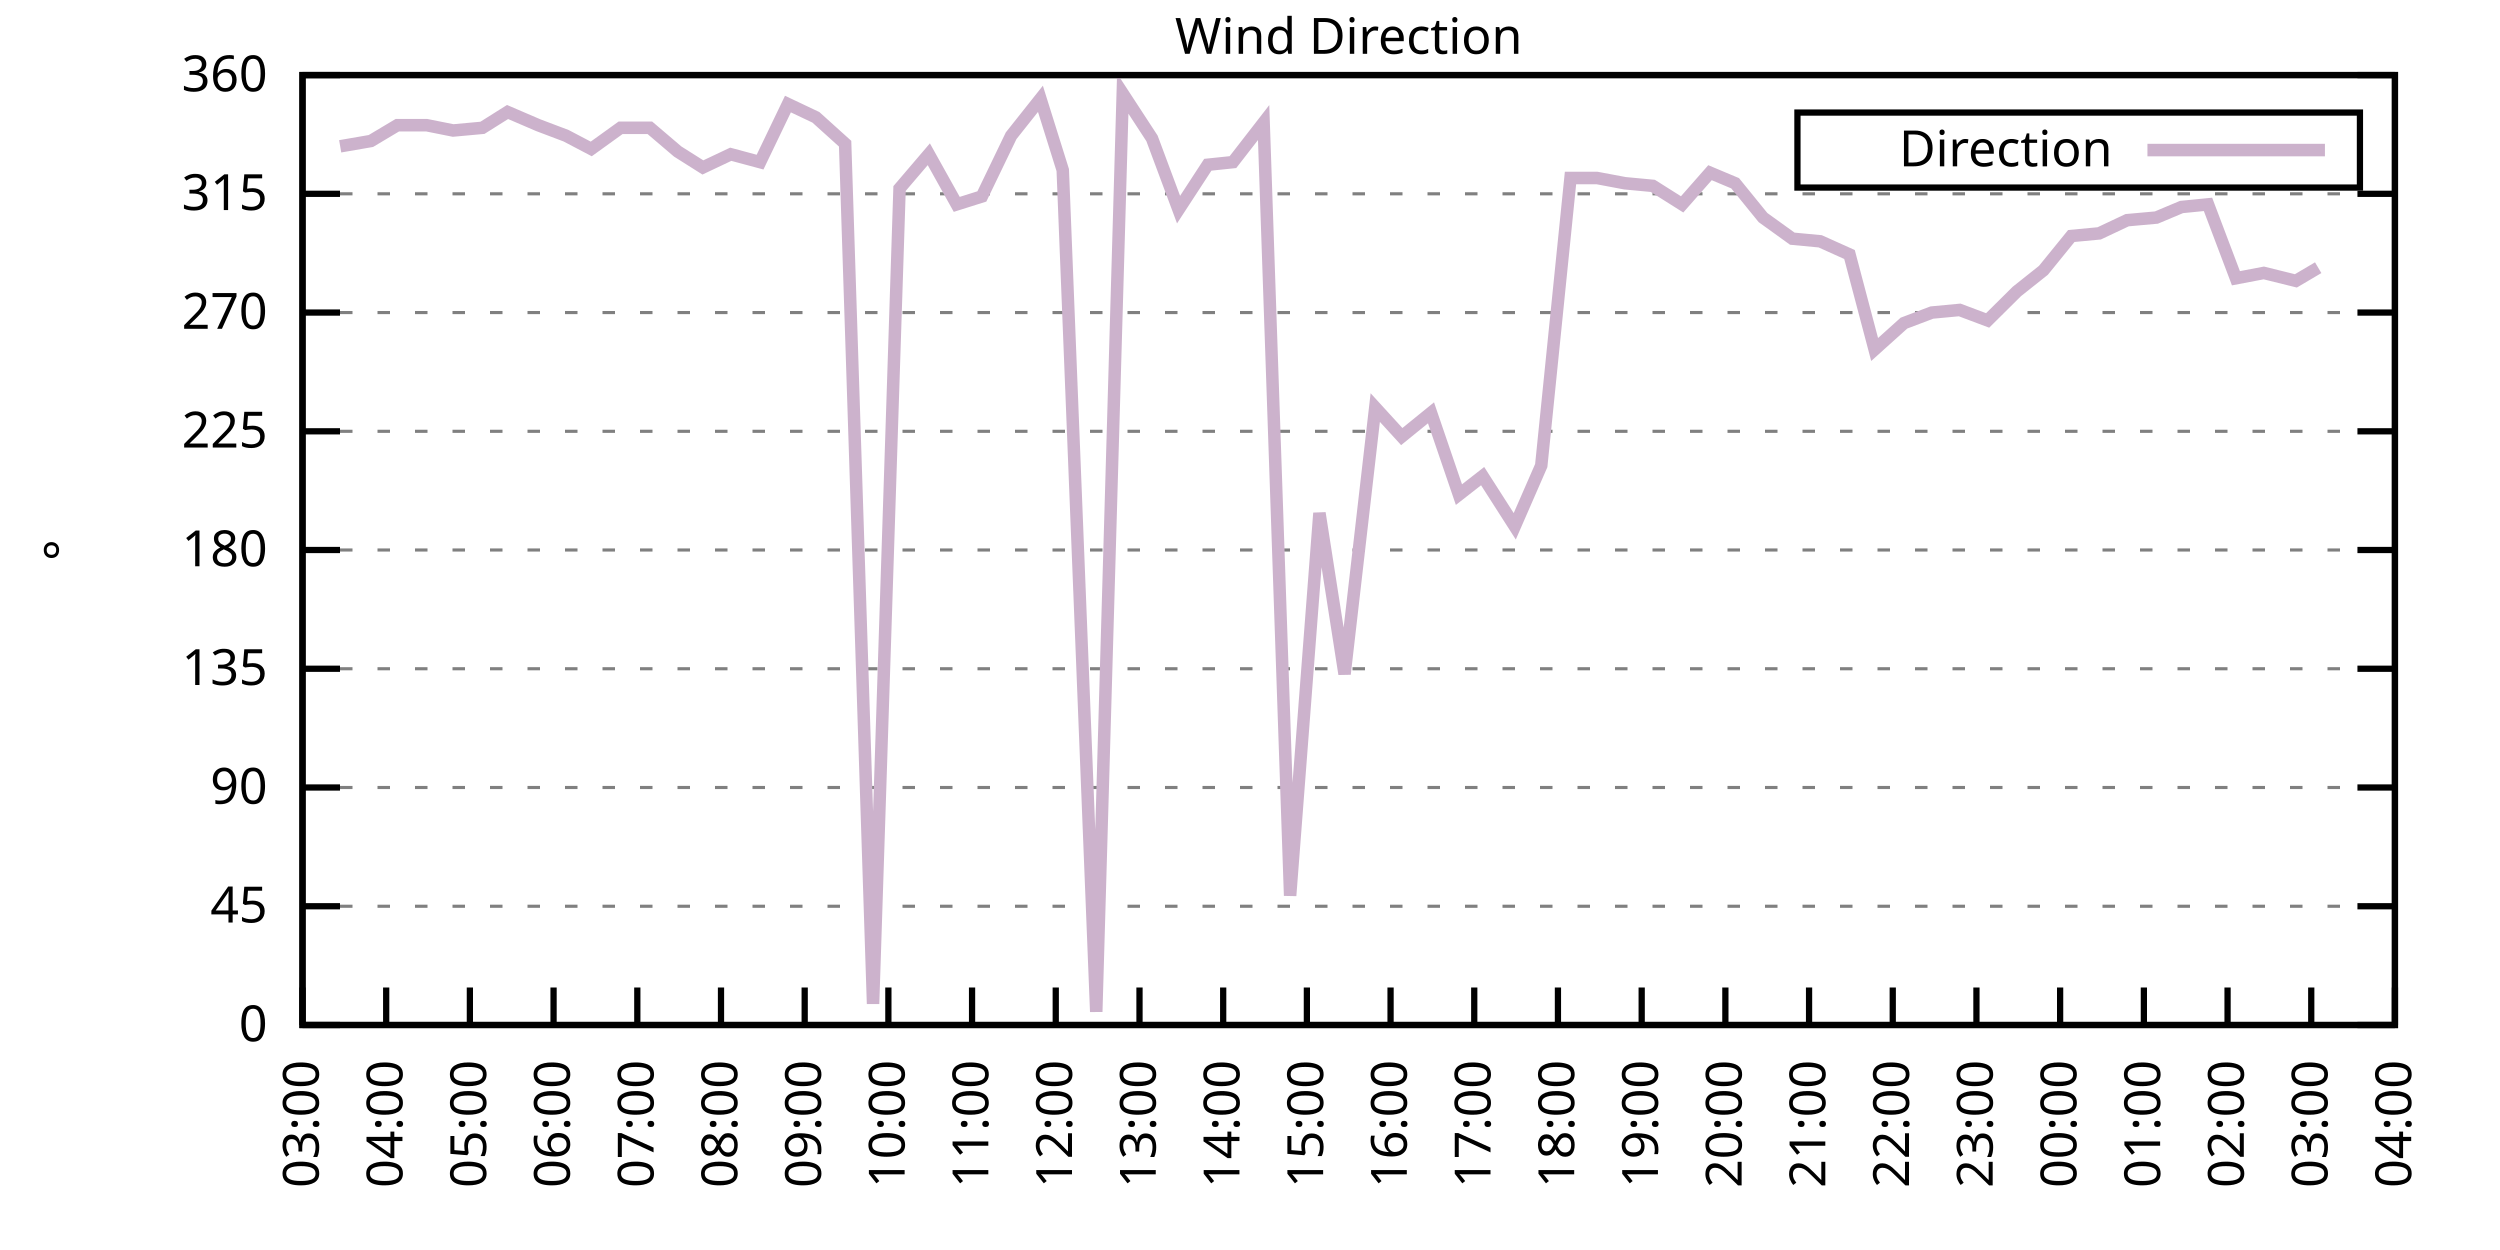
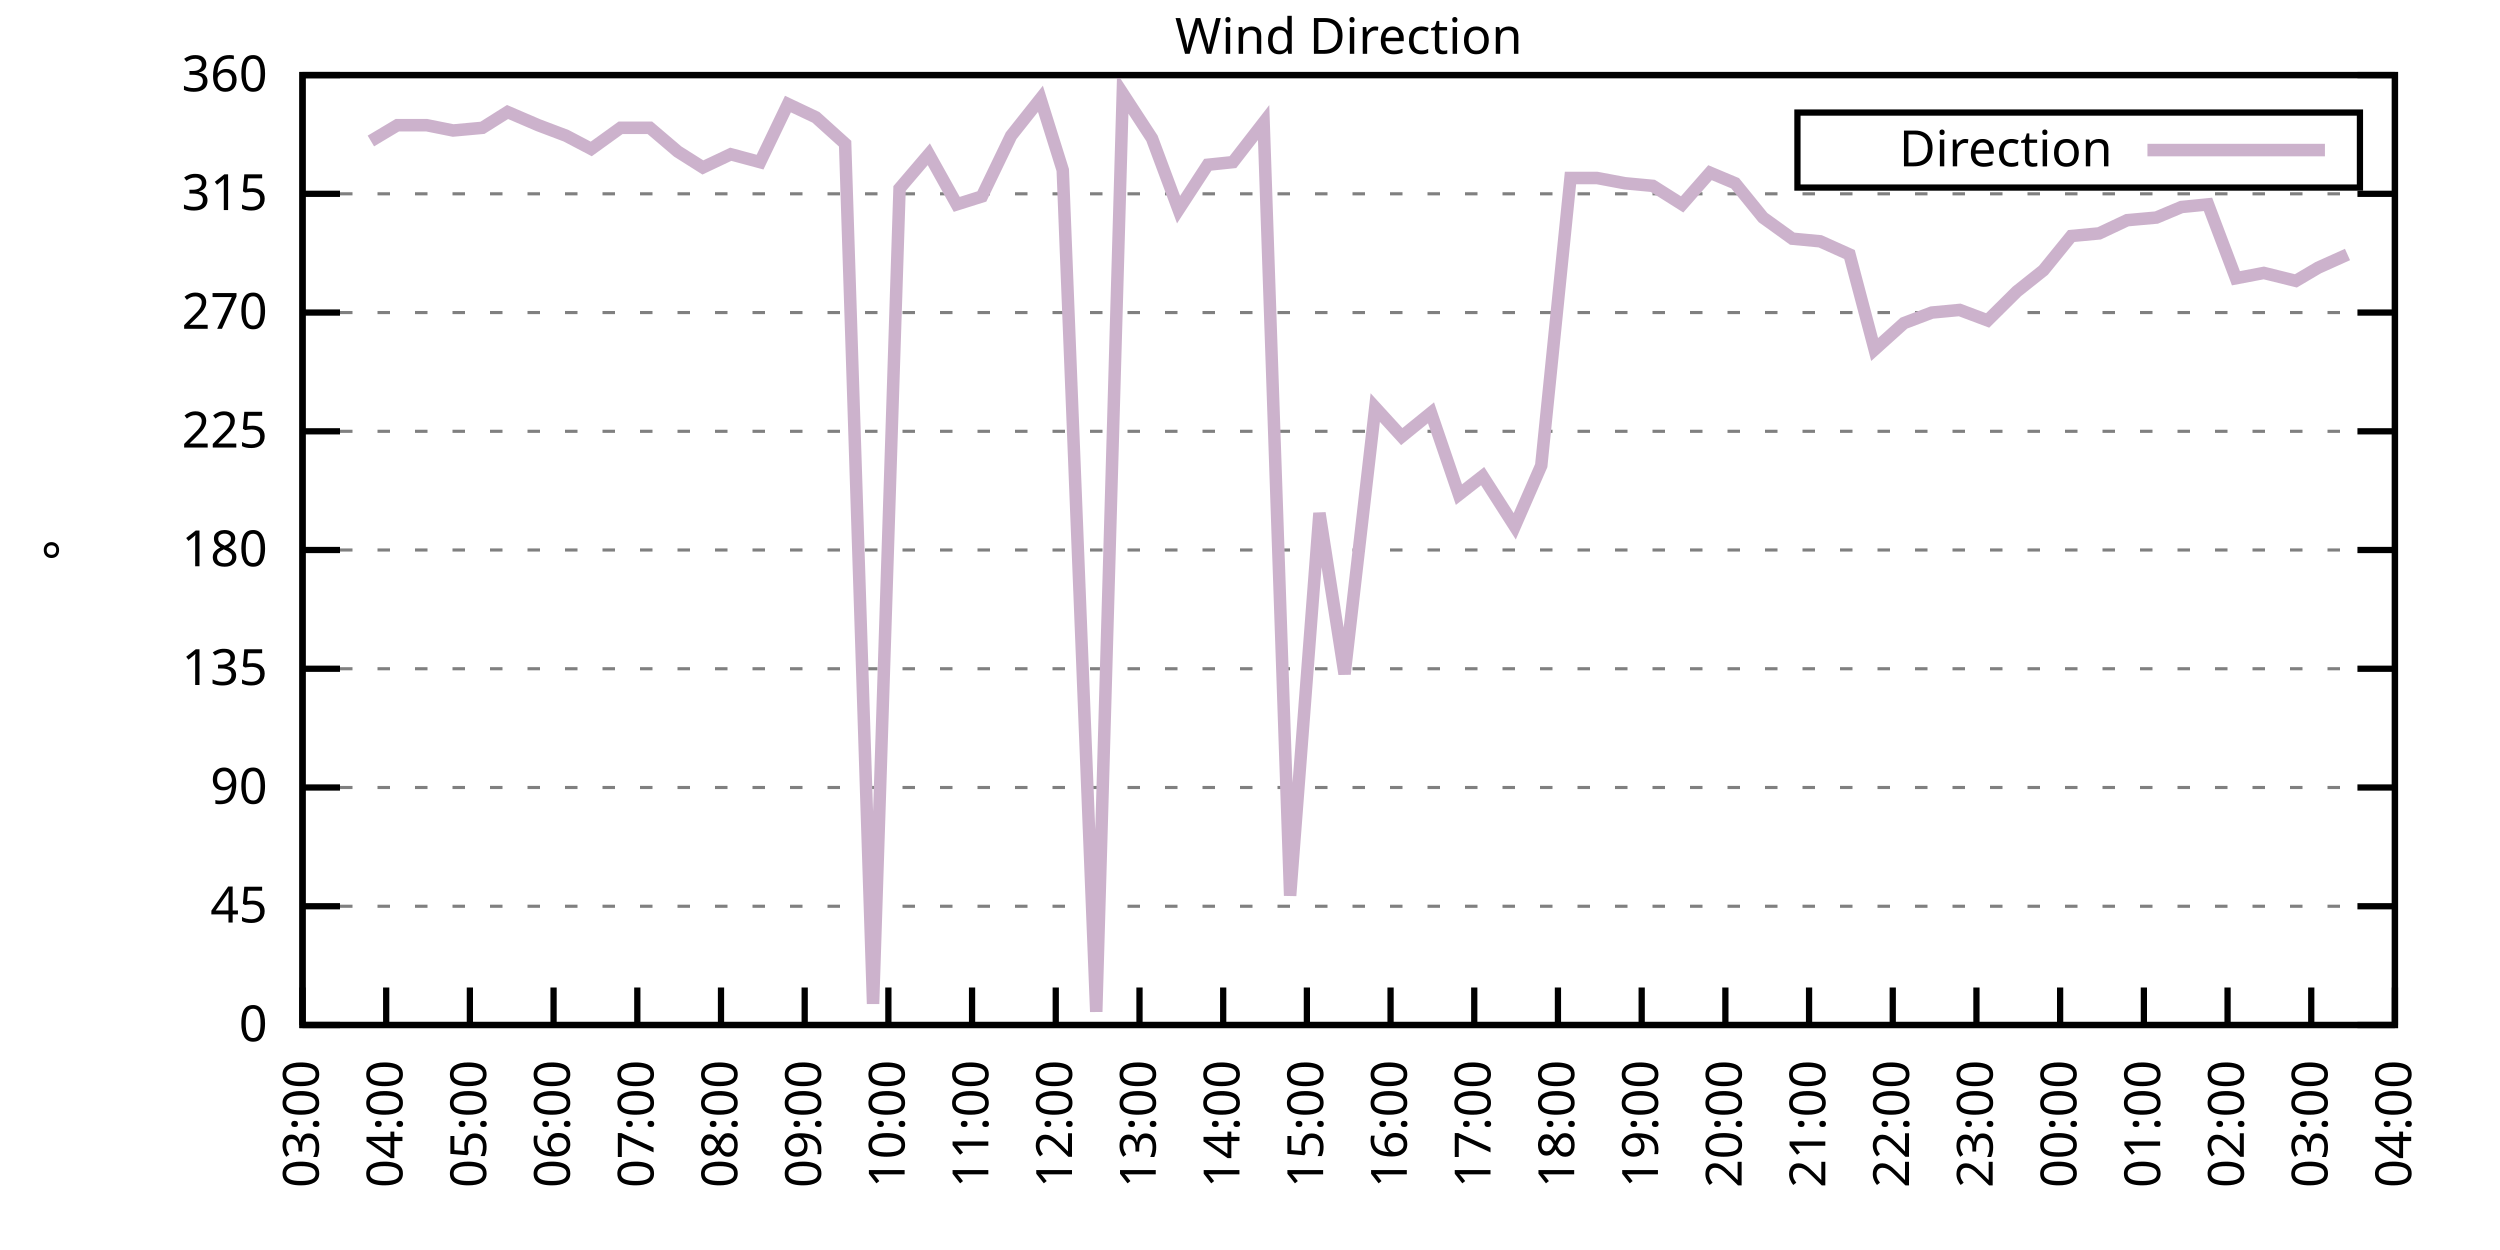
<svg xmlns="http://www.w3.org/2000/svg" xmlns:xlink="http://www.w3.org/1999/xlink" width="400" height="200" viewBox="0 0 400 200">
  <g id="gnuplot_canvas">
    <rect x="0" y="0" width="400" height="200" fill="none" />
    <defs>
      <circle id="gpDot" r="0.5" stroke-width="0.5" stroke="currentColor" />
      <path id="gpPt0" stroke-width="0.333" stroke="currentColor" d="M-1,0 h2 M0,-1 v2" />
      <path id="gpPt1" stroke-width="0.333" stroke="currentColor" d="M-1,-1 L1,1 M1,-1 L-1,1" />
      <path id="gpPt2" stroke-width="0.333" stroke="currentColor" d="M-1,0 L1,0 M0,-1 L0,1 M-1,-1 L1,1 M-1,1 L1,-1" />
      <rect id="gpPt3" stroke-width="0.333" stroke="currentColor" x="-1" y="-1" width="2" height="2" />
      <rect id="gpPt4" stroke-width="0.333" stroke="currentColor" fill="currentColor" x="-1" y="-1" width="2" height="2" />
      <circle id="gpPt5" stroke-width="0.333" stroke="currentColor" cx="0" cy="0" r="1" />
      <use xlink:href="#gpPt5" id="gpPt6" fill="currentColor" stroke="none" />
      <path id="gpPt7" stroke-width="0.333" stroke="currentColor" d="M0,-1.33 L-1.33,0.67 L1.33,0.67 z" />
      <use xlink:href="#gpPt7" id="gpPt8" fill="currentColor" stroke="none" />
      <use xlink:href="#gpPt7" id="gpPt9" stroke="currentColor" transform="rotate(180)" />
      <use xlink:href="#gpPt9" id="gpPt10" fill="currentColor" stroke="none" />
      <use xlink:href="#gpPt3" id="gpPt11" stroke="currentColor" transform="rotate(45)" />
      <use xlink:href="#gpPt11" id="gpPt12" fill="currentColor" stroke="none" />
      <path id="gpPt13" stroke-width="0.333" stroke="currentColor" d="M0,1.330 L1.265,0.411 L0.782,-1.067 L-0.782,-1.076 L-1.265,0.411 z" />
      <use xlink:href="#gpPt13" id="gpPt14" fill="currentColor" stroke="none" />
      <filter id="textbox" filterUnits="objectBoundingBox" x="0" y="0" height="1" width="1">
        <feFlood flood-color="white" flood-opacity="1" result="bgnd" />
        <feComposite in="SourceGraphic" in2="bgnd" operator="atop" />
      </filter>
      <filter id="greybox" filterUnits="objectBoundingBox" x="0" y="0" height="1" width="1">
        <feFlood flood-color="lightgrey" flood-opacity="1" result="grey" />
        <feComposite in="SourceGraphic" in2="grey" operator="atop" />
      </filter>
    </defs>
    <g fill="none" color="white" stroke="currentColor" stroke-width="1.00" stroke-linecap="butt" stroke-linejoin="miter">
</g>
    <g fill="none" color="black" stroke="currentColor" stroke-width="1.00" stroke-linecap="butt" stroke-linejoin="miter">
      <g stroke="none" shape-rendering="crispEdges">
        <polygon fill="rgb(255, 255, 255)" points="48.40,164.00 383.18,164.00 383.18,12.02 48.40,12.02 " />
      </g>
    </g>
    <g fill="none" color="black" stroke="currentColor" stroke-width="1.00" stroke-linecap="butt" stroke-linejoin="miter">
</g>
    <g fill="none" color="black" stroke="black" stroke-width="0.50" stroke-linecap="butt" stroke-linejoin="miter">
</g>
    <g fill="none" color="gray" stroke="currentColor" stroke-width="0.50" stroke-linecap="butt" stroke-linejoin="miter">
      <path stroke="gray" stroke-dasharray="2,4" class="gridline" d="M48.40,164.00 L383.19,164.00  " />
    </g>
    <g fill="none" color="gray" stroke="gray" stroke-width="1.00" stroke-linecap="butt" stroke-linejoin="miter">
</g>
    <g fill="none" color="black" stroke="currentColor" stroke-width="1.00" stroke-linecap="butt" stroke-linejoin="miter">
      <path stroke="black" d="M48.40,164.00 L54.40,164.00 M383.19,164.00 L377.19,164.00  " />
      <g transform="translate(42.80,166.60)" stroke="none" fill="black" font-family="Sans" font-size="8.00" text-anchor="end">
        <text>
          <tspan font-family="Sans"> 0</tspan>
        </text>
      </g>
    </g>
    <g fill="none" color="black" stroke="currentColor" stroke-width="1.00" stroke-linecap="butt" stroke-linejoin="miter">
</g>
    <g fill="none" color="black" stroke="black" stroke-width="0.50" stroke-linecap="butt" stroke-linejoin="miter">
</g>
    <g fill="none" color="gray" stroke="currentColor" stroke-width="0.50" stroke-linecap="butt" stroke-linejoin="miter">
      <path stroke="gray" stroke-dasharray="2,4" class="gridline" d="M48.40,145.00 L383.19,145.00  " />
    </g>
    <g fill="none" color="gray" stroke="gray" stroke-width="1.00" stroke-linecap="butt" stroke-linejoin="miter">
</g>
    <g fill="none" color="black" stroke="currentColor" stroke-width="1.00" stroke-linecap="butt" stroke-linejoin="miter">
      <path stroke="black" d="M48.40,145.00 L54.40,145.00 M383.19,145.00 L377.19,145.00  " />
      <g transform="translate(42.80,147.60)" stroke="none" fill="black" font-family="Sans" font-size="8.00" text-anchor="end">
        <text>
          <tspan font-family="Sans"> 45</tspan>
        </text>
      </g>
    </g>
    <g fill="none" color="black" stroke="currentColor" stroke-width="1.00" stroke-linecap="butt" stroke-linejoin="miter">
</g>
    <g fill="none" color="black" stroke="black" stroke-width="0.50" stroke-linecap="butt" stroke-linejoin="miter">
</g>
    <g fill="none" color="gray" stroke="currentColor" stroke-width="0.50" stroke-linecap="butt" stroke-linejoin="miter">
      <path stroke="gray" stroke-dasharray="2,4" class="gridline" d="M48.40,126.00 L383.19,126.00  " />
    </g>
    <g fill="none" color="gray" stroke="gray" stroke-width="1.00" stroke-linecap="butt" stroke-linejoin="miter">
</g>
    <g fill="none" color="black" stroke="currentColor" stroke-width="1.00" stroke-linecap="butt" stroke-linejoin="miter">
      <path stroke="black" d="M48.40,126.00 L54.40,126.00 M383.19,126.00 L377.19,126.00  " />
      <g transform="translate(42.80,128.60)" stroke="none" fill="black" font-family="Sans" font-size="8.00" text-anchor="end">
        <text>
          <tspan font-family="Sans"> 90</tspan>
        </text>
      </g>
    </g>
    <g fill="none" color="black" stroke="currentColor" stroke-width="1.00" stroke-linecap="butt" stroke-linejoin="miter">
</g>
    <g fill="none" color="black" stroke="black" stroke-width="0.50" stroke-linecap="butt" stroke-linejoin="miter">
</g>
    <g fill="none" color="gray" stroke="currentColor" stroke-width="0.50" stroke-linecap="butt" stroke-linejoin="miter">
      <path stroke="gray" stroke-dasharray="2,4" class="gridline" d="M48.40,107.00 L383.19,107.00  " />
    </g>
    <g fill="none" color="gray" stroke="gray" stroke-width="1.00" stroke-linecap="butt" stroke-linejoin="miter">
</g>
    <g fill="none" color="black" stroke="currentColor" stroke-width="1.00" stroke-linecap="butt" stroke-linejoin="miter">
      <path stroke="black" d="M48.40,107.00 L54.40,107.00 M383.19,107.00 L377.19,107.00  " />
      <g transform="translate(42.80,109.60)" stroke="none" fill="black" font-family="Sans" font-size="8.00" text-anchor="end">
        <text>
          <tspan font-family="Sans"> 135</tspan>
        </text>
      </g>
    </g>
    <g fill="none" color="black" stroke="currentColor" stroke-width="1.00" stroke-linecap="butt" stroke-linejoin="miter">
</g>
    <g fill="none" color="black" stroke="black" stroke-width="0.50" stroke-linecap="butt" stroke-linejoin="miter">
</g>
    <g fill="none" color="gray" stroke="currentColor" stroke-width="0.50" stroke-linecap="butt" stroke-linejoin="miter">
      <path stroke="gray" stroke-dasharray="2,4" class="gridline" d="M48.40,88.00 L383.19,88.00  " />
    </g>
    <g fill="none" color="gray" stroke="gray" stroke-width="1.00" stroke-linecap="butt" stroke-linejoin="miter">
</g>
    <g fill="none" color="black" stroke="currentColor" stroke-width="1.00" stroke-linecap="butt" stroke-linejoin="miter">
      <path stroke="black" d="M48.40,88.00 L54.40,88.00 M383.19,88.00 L377.19,88.00  " />
      <g transform="translate(42.80,90.60)" stroke="none" fill="black" font-family="Sans" font-size="8.00" text-anchor="end">
        <text>
          <tspan font-family="Sans"> 180</tspan>
        </text>
      </g>
    </g>
    <g fill="none" color="black" stroke="currentColor" stroke-width="1.00" stroke-linecap="butt" stroke-linejoin="miter">
</g>
    <g fill="none" color="black" stroke="black" stroke-width="0.50" stroke-linecap="butt" stroke-linejoin="miter">
</g>
    <g fill="none" color="gray" stroke="currentColor" stroke-width="0.50" stroke-linecap="butt" stroke-linejoin="miter">
      <path stroke="gray" stroke-dasharray="2,4" class="gridline" d="M48.40,69.01 L383.19,69.01  " />
    </g>
    <g fill="none" color="gray" stroke="gray" stroke-width="1.00" stroke-linecap="butt" stroke-linejoin="miter">
</g>
    <g fill="none" color="black" stroke="currentColor" stroke-width="1.00" stroke-linecap="butt" stroke-linejoin="miter">
      <path stroke="black" d="M48.40,69.01 L54.40,69.01 M383.19,69.01 L377.19,69.01  " />
      <g transform="translate(42.80,71.61)" stroke="none" fill="black" font-family="Sans" font-size="8.00" text-anchor="end">
        <text>
          <tspan font-family="Sans"> 225</tspan>
        </text>
      </g>
    </g>
    <g fill="none" color="black" stroke="currentColor" stroke-width="1.00" stroke-linecap="butt" stroke-linejoin="miter">
</g>
    <g fill="none" color="black" stroke="black" stroke-width="0.50" stroke-linecap="butt" stroke-linejoin="miter">
</g>
    <g fill="none" color="gray" stroke="currentColor" stroke-width="0.50" stroke-linecap="butt" stroke-linejoin="miter">
      <path stroke="gray" stroke-dasharray="2,4" class="gridline" d="M48.40,50.01 L383.19,50.01  " />
    </g>
    <g fill="none" color="gray" stroke="gray" stroke-width="1.00" stroke-linecap="butt" stroke-linejoin="miter">
</g>
    <g fill="none" color="black" stroke="currentColor" stroke-width="1.00" stroke-linecap="butt" stroke-linejoin="miter">
      <path stroke="black" d="M48.40,50.01 L54.40,50.01 M383.19,50.01 L377.19,50.01  " />
      <g transform="translate(42.80,52.61)" stroke="none" fill="black" font-family="Sans" font-size="8.00" text-anchor="end">
        <text>
          <tspan font-family="Sans"> 270</tspan>
        </text>
      </g>
    </g>
    <g fill="none" color="black" stroke="currentColor" stroke-width="1.00" stroke-linecap="butt" stroke-linejoin="miter">
</g>
    <g fill="none" color="black" stroke="black" stroke-width="0.50" stroke-linecap="butt" stroke-linejoin="miter">
</g>
    <g fill="none" color="gray" stroke="currentColor" stroke-width="0.50" stroke-linecap="butt" stroke-linejoin="miter">
      <path stroke="gray" stroke-dasharray="2,4" class="gridline" d="M48.40,31.01 L383.19,31.01  " />
    </g>
    <g fill="none" color="gray" stroke="gray" stroke-width="1.00" stroke-linecap="butt" stroke-linejoin="miter">
</g>
    <g fill="none" color="black" stroke="currentColor" stroke-width="1.00" stroke-linecap="butt" stroke-linejoin="miter">
      <path stroke="black" d="M48.40,31.01 L54.40,31.01 M383.19,31.01 L377.19,31.01  " />
      <g transform="translate(42.80,33.61)" stroke="none" fill="black" font-family="Sans" font-size="8.00" text-anchor="end">
        <text>
          <tspan font-family="Sans"> 315</tspan>
        </text>
      </g>
    </g>
    <g fill="none" color="black" stroke="currentColor" stroke-width="1.00" stroke-linecap="butt" stroke-linejoin="miter">
</g>
    <g fill="none" color="black" stroke="black" stroke-width="0.50" stroke-linecap="butt" stroke-linejoin="miter">
</g>
    <g fill="none" color="gray" stroke="currentColor" stroke-width="0.50" stroke-linecap="butt" stroke-linejoin="miter">
      <path stroke="gray" stroke-dasharray="2,4" class="gridline" d="M48.40,12.01 L383.19,12.01  " />
    </g>
    <g fill="none" color="gray" stroke="gray" stroke-width="1.00" stroke-linecap="butt" stroke-linejoin="miter">
</g>
    <g fill="none" color="black" stroke="currentColor" stroke-width="1.00" stroke-linecap="butt" stroke-linejoin="miter">
      <path stroke="black" d="M48.40,12.01 L54.40,12.01 M383.19,12.01 L377.19,12.01  " />
      <g transform="translate(42.80,14.61)" stroke="none" fill="black" font-family="Sans" font-size="8.00" text-anchor="end">
        <text>
          <tspan font-family="Sans"> 360</tspan>
        </text>
      </g>
    </g>
    <g fill="none" color="black" stroke="currentColor" stroke-width="1.00" stroke-linecap="butt" stroke-linejoin="miter">
      <path stroke="black" d="M48.40,164.00 L48.40,158.00  " />
      <g transform="translate(51.00,169.60) rotate(270.00)" stroke="none" fill="black" font-family="Sans" font-size="8.00" text-anchor="end">
        <text>
          <tspan font-family="Sans">03:00</tspan>
        </text>
      </g>
    </g>
    <g fill="none" color="black" stroke="currentColor" stroke-width="1.00" stroke-linecap="butt" stroke-linejoin="miter">
      <path stroke="black" d="M61.79,164.00 L61.79,158.00  " />
      <g transform="translate(64.39,169.60) rotate(270.00)" stroke="none" fill="black" font-family="Sans" font-size="8.00" text-anchor="end">
        <text>
          <tspan font-family="Sans">04:00</tspan>
        </text>
      </g>
    </g>
    <g fill="none" color="black" stroke="currentColor" stroke-width="1.00" stroke-linecap="butt" stroke-linejoin="miter">
      <path stroke="black" d="M75.18,164.00 L75.18,158.00  " />
      <g transform="translate(77.78,169.60) rotate(270.00)" stroke="none" fill="black" font-family="Sans" font-size="8.00" text-anchor="end">
        <text>
          <tspan font-family="Sans">05:00</tspan>
        </text>
      </g>
    </g>
    <g fill="none" color="black" stroke="currentColor" stroke-width="1.00" stroke-linecap="butt" stroke-linejoin="miter">
      <path stroke="black" d="M88.57,164.00 L88.57,158.00  " />
      <g transform="translate(91.17,169.60) rotate(270.00)" stroke="none" fill="black" font-family="Sans" font-size="8.00" text-anchor="end">
        <text>
          <tspan font-family="Sans">06:00</tspan>
        </text>
      </g>
    </g>
    <g fill="none" color="black" stroke="currentColor" stroke-width="1.00" stroke-linecap="butt" stroke-linejoin="miter">
      <path stroke="black" d="M101.97,164.00 L101.97,158.00  " />
      <g transform="translate(104.57,169.60) rotate(270.00)" stroke="none" fill="black" font-family="Sans" font-size="8.00" text-anchor="end">
        <text>
          <tspan font-family="Sans">07:00</tspan>
        </text>
      </g>
    </g>
    <g fill="none" color="black" stroke="currentColor" stroke-width="1.00" stroke-linecap="butt" stroke-linejoin="miter">
      <path stroke="black" d="M115.36,164.00 L115.36,158.00  " />
      <g transform="translate(117.96,169.60) rotate(270.00)" stroke="none" fill="black" font-family="Sans" font-size="8.00" text-anchor="end">
        <text>
          <tspan font-family="Sans">08:00</tspan>
        </text>
      </g>
    </g>
    <g fill="none" color="black" stroke="currentColor" stroke-width="1.00" stroke-linecap="butt" stroke-linejoin="miter">
      <path stroke="black" d="M128.75,164.00 L128.75,158.00  " />
      <g transform="translate(131.35,169.60) rotate(270.00)" stroke="none" fill="black" font-family="Sans" font-size="8.00" text-anchor="end">
        <text>
          <tspan font-family="Sans">09:00</tspan>
        </text>
      </g>
    </g>
    <g fill="none" color="black" stroke="currentColor" stroke-width="1.00" stroke-linecap="butt" stroke-linejoin="miter">
      <path stroke="black" d="M142.14,164.00 L142.14,158.00  " />
      <g transform="translate(144.74,169.60) rotate(270.00)" stroke="none" fill="black" font-family="Sans" font-size="8.00" text-anchor="end">
        <text>
          <tspan font-family="Sans">10:00</tspan>
        </text>
      </g>
    </g>
    <g fill="none" color="black" stroke="currentColor" stroke-width="1.00" stroke-linecap="butt" stroke-linejoin="miter">
      <path stroke="black" d="M155.53,164.00 L155.53,158.00  " />
      <g transform="translate(158.13,169.60) rotate(270.00)" stroke="none" fill="black" font-family="Sans" font-size="8.00" text-anchor="end">
        <text>
          <tspan font-family="Sans">11:00</tspan>
        </text>
      </g>
    </g>
    <g fill="none" color="black" stroke="currentColor" stroke-width="1.00" stroke-linecap="butt" stroke-linejoin="miter">
      <path stroke="black" d="M168.92,164.00 L168.92,158.00  " />
      <g transform="translate(171.52,169.60) rotate(270.00)" stroke="none" fill="black" font-family="Sans" font-size="8.00" text-anchor="end">
        <text>
          <tspan font-family="Sans">12:00</tspan>
        </text>
      </g>
    </g>
    <g fill="none" color="black" stroke="currentColor" stroke-width="1.00" stroke-linecap="butt" stroke-linejoin="miter">
      <path stroke="black" d="M182.32,164.00 L182.32,158.00  " />
      <g transform="translate(184.92,169.60) rotate(270.00)" stroke="none" fill="black" font-family="Sans" font-size="8.00" text-anchor="end">
        <text>
          <tspan font-family="Sans">13:00</tspan>
        </text>
      </g>
    </g>
    <g fill="none" color="black" stroke="currentColor" stroke-width="1.00" stroke-linecap="butt" stroke-linejoin="miter">
      <path stroke="black" d="M195.71,164.00 L195.71,158.00  " />
      <g transform="translate(198.31,169.60) rotate(270.00)" stroke="none" fill="black" font-family="Sans" font-size="8.00" text-anchor="end">
        <text>
          <tspan font-family="Sans">14:00</tspan>
        </text>
      </g>
    </g>
    <g fill="none" color="black" stroke="currentColor" stroke-width="1.00" stroke-linecap="butt" stroke-linejoin="miter">
      <path stroke="black" d="M209.10,164.00 L209.10,158.00  " />
      <g transform="translate(211.70,169.60) rotate(270.00)" stroke="none" fill="black" font-family="Sans" font-size="8.00" text-anchor="end">
        <text>
          <tspan font-family="Sans">15:00</tspan>
        </text>
      </g>
    </g>
    <g fill="none" color="black" stroke="currentColor" stroke-width="1.00" stroke-linecap="butt" stroke-linejoin="miter">
      <path stroke="black" d="M222.49,164.00 L222.49,158.00  " />
      <g transform="translate(225.09,169.60) rotate(270.00)" stroke="none" fill="black" font-family="Sans" font-size="8.00" text-anchor="end">
        <text>
          <tspan font-family="Sans">16:00</tspan>
        </text>
      </g>
    </g>
    <g fill="none" color="black" stroke="currentColor" stroke-width="1.00" stroke-linecap="butt" stroke-linejoin="miter">
      <path stroke="black" d="M235.88,164.00 L235.88,158.00  " />
      <g transform="translate(238.48,169.60) rotate(270.00)" stroke="none" fill="black" font-family="Sans" font-size="8.00" text-anchor="end">
        <text>
          <tspan font-family="Sans">17:00</tspan>
        </text>
      </g>
    </g>
    <g fill="none" color="black" stroke="currentColor" stroke-width="1.00" stroke-linecap="butt" stroke-linejoin="miter">
      <path stroke="black" d="M249.27,164.00 L249.27,158.00  " />
      <g transform="translate(251.87,169.60) rotate(270.00)" stroke="none" fill="black" font-family="Sans" font-size="8.00" text-anchor="end">
        <text>
          <tspan font-family="Sans">18:00</tspan>
        </text>
      </g>
    </g>
    <g fill="none" color="black" stroke="currentColor" stroke-width="1.00" stroke-linecap="butt" stroke-linejoin="miter">
      <path stroke="black" d="M262.67,164.00 L262.67,158.00  " />
      <g transform="translate(265.27,169.60) rotate(270.00)" stroke="none" fill="black" font-family="Sans" font-size="8.00" text-anchor="end">
        <text>
          <tspan font-family="Sans">19:00</tspan>
        </text>
      </g>
    </g>
    <g fill="none" color="black" stroke="currentColor" stroke-width="1.00" stroke-linecap="butt" stroke-linejoin="miter">
      <path stroke="black" d="M276.06,164.00 L276.06,158.00  " />
      <g transform="translate(278.66,169.60) rotate(270.00)" stroke="none" fill="black" font-family="Sans" font-size="8.00" text-anchor="end">
        <text>
          <tspan font-family="Sans">20:00</tspan>
        </text>
      </g>
    </g>
    <g fill="none" color="black" stroke="currentColor" stroke-width="1.00" stroke-linecap="butt" stroke-linejoin="miter">
      <path stroke="black" d="M289.45,164.00 L289.45,158.00  " />
      <g transform="translate(292.05,169.60) rotate(270.00)" stroke="none" fill="black" font-family="Sans" font-size="8.00" text-anchor="end">
        <text>
          <tspan font-family="Sans">21:00</tspan>
        </text>
      </g>
    </g>
    <g fill="none" color="black" stroke="currentColor" stroke-width="1.00" stroke-linecap="butt" stroke-linejoin="miter">
      <path stroke="black" d="M302.84,164.00 L302.84,158.00  " />
      <g transform="translate(305.44,169.60) rotate(270.00)" stroke="none" fill="black" font-family="Sans" font-size="8.00" text-anchor="end">
        <text>
          <tspan font-family="Sans">22:00</tspan>
        </text>
      </g>
    </g>
    <g fill="none" color="black" stroke="currentColor" stroke-width="1.00" stroke-linecap="butt" stroke-linejoin="miter">
      <path stroke="black" d="M316.23,164.00 L316.23,158.00  " />
      <g transform="translate(318.83,169.60) rotate(270.00)" stroke="none" fill="black" font-family="Sans" font-size="8.00" text-anchor="end">
        <text>
          <tspan font-family="Sans">23:00</tspan>
        </text>
      </g>
    </g>
    <g fill="none" color="black" stroke="currentColor" stroke-width="1.00" stroke-linecap="butt" stroke-linejoin="miter">
      <path stroke="black" d="M329.62,164.00 L329.62,158.00  " />
      <g transform="translate(332.22,169.60) rotate(270.00)" stroke="none" fill="black" font-family="Sans" font-size="8.00" text-anchor="end">
        <text>
          <tspan font-family="Sans">00:00</tspan>
        </text>
      </g>
    </g>
    <g fill="none" color="black" stroke="currentColor" stroke-width="1.00" stroke-linecap="butt" stroke-linejoin="miter">
      <path stroke="black" d="M343.02,164.00 L343.02,158.00  " />
      <g transform="translate(345.62,169.60) rotate(270.00)" stroke="none" fill="black" font-family="Sans" font-size="8.00" text-anchor="end">
        <text>
          <tspan font-family="Sans">01:00</tspan>
        </text>
      </g>
    </g>
    <g fill="none" color="black" stroke="currentColor" stroke-width="1.00" stroke-linecap="butt" stroke-linejoin="miter">
      <path stroke="black" d="M356.41,164.00 L356.41,158.00  " />
      <g transform="translate(359.01,169.60) rotate(270.00)" stroke="none" fill="black" font-family="Sans" font-size="8.00" text-anchor="end">
        <text>
          <tspan font-family="Sans">02:00</tspan>
        </text>
      </g>
    </g>
    <g fill="none" color="black" stroke="currentColor" stroke-width="1.00" stroke-linecap="butt" stroke-linejoin="miter">
      <path stroke="black" d="M369.80,164.00 L369.80,158.00  " />
      <g transform="translate(372.40,169.60) rotate(270.00)" stroke="none" fill="black" font-family="Sans" font-size="8.00" text-anchor="end">
        <text>
          <tspan font-family="Sans">03:00</tspan>
        </text>
      </g>
    </g>
    <g fill="none" color="black" stroke="currentColor" stroke-width="1.00" stroke-linecap="butt" stroke-linejoin="miter">
      <path stroke="black" d="M383.19,164.00 L383.19,158.00  " />
      <g transform="translate(385.79,169.60) rotate(270.00)" stroke="none" fill="black" font-family="Sans" font-size="8.00" text-anchor="end">
        <text>
          <tspan font-family="Sans">04:00</tspan>
        </text>
      </g>
    </g>
    <g fill="none" color="black" stroke="currentColor" stroke-width="1.00" stroke-linecap="butt" stroke-linejoin="miter">
</g>
    <g fill="none" color="black" stroke="currentColor" stroke-width="1.00" stroke-linecap="butt" stroke-linejoin="miter">
      <path stroke="black" d="M48.40,12.01 L48.40,164.00 L383.19,164.00 L383.19,12.01 L48.40,12.01 Z  " />
    </g>
    <g fill="none" color="black" stroke="currentColor" stroke-width="1.00" stroke-linecap="butt" stroke-linejoin="miter">
</g>
    <g fill="none" color="black" stroke="currentColor" stroke-width="1.00" stroke-linecap="butt" stroke-linejoin="miter">
      <path stroke="black" d="M287.59,30.01 L287.59,18.01 L377.59,18.01 L377.59,30.01 L287.59,30.01 Z  " />
    </g>
    <g id="Wind_direction_plot_1">
      <g fill="none" color="white" stroke="black" stroke-width="2.00" stroke-linecap="butt" stroke-linejoin="miter">
</g>
      <g fill="none" color="black" stroke="currentColor" stroke-width="2.00" stroke-linecap="butt" stroke-linejoin="miter">
        <g transform="translate(337.99,26.61)" stroke="none" fill="black" font-family="Sans" font-size="8.00" text-anchor="end">
          <text>
            <tspan font-family="Sans">Direction</tspan>
          </text>
        </g>
      </g>
      <g fill="none" color="black" stroke="currentColor" stroke-width="2.00" stroke-linecap="butt" stroke-linejoin="miter">
-         <path stroke="rgb(204, 178, 204)" d="M343.59,24.01 L371.99,24.01 M54.43,23.41 L59.34,22.56 L63.58,20.03 L68.26,20.03 L72.50,20.88 L77.19,20.45   L81.21,17.92 L86.12,20.03 L90.58,21.72 L94.60,23.83 L99.29,20.45 L103.98,20.45 L108.44,24.25 L112.46,26.79   L116.92,24.68 L121.61,25.94 L126.07,16.65 L130.54,18.77 L135.22,22.99 L139.69,160.62 L143.93,30.16 L148.61,24.68   L153.08,32.70 L157.10,31.43 L161.78,21.72 L166.47,15.81 L170.04,27.21 L175.40,161.89 L179.64,14.97 L184.32,22.14   L188.57,33.54 L193.25,26.36 L197.27,25.94 L202.18,19.61 L206.42,143.31 L211.11,82.09 L215.13,107.85 L220.04,65.21   L224.28,69.85 L228.96,66.05 L233.43,79.14 L237.22,76.18 L242.36,84.21 L246.60,74.49 L251.28,28.48 L255.52,28.48   L259.99,29.32 L264.45,29.74 L269.14,32.70 L273.60,27.63 L277.62,29.32 L282.08,34.81 L286.77,38.19 L291.23,38.61   L295.92,40.72 L299.94,55.92 L304.63,51.70 L309.09,50.01 L313.55,49.59 L318.02,51.27 L322.70,46.63 L326.95,43.25   L331.41,37.76 L335.87,37.34 L340.34,35.23 L345.02,34.81 L349.04,33.12 L353.28,32.70 L357.75,44.52 L362.21,43.67   L367.34,44.94 L370.91,42.83  " />
+         <path stroke="rgb(204, 178, 204)" d="M343.59,24.01 L371.99,24.01 M59.34,22.56 L63.58,20.03 L68.26,20.03 L72.50,20.88 L77.19,20.45 L81.21,17.92   L86.12,20.03 L90.58,21.72 L94.60,23.83 L99.29,20.45 L103.98,20.45 L108.44,24.25 L112.46,26.79 L116.92,24.68   L121.61,25.94 L126.07,16.65 L130.54,18.77 L135.22,22.99 L139.69,160.62 L143.93,30.16 L148.61,24.68 L153.08,32.70   L157.10,31.43 L161.78,21.72 L166.47,15.81 L170.04,27.21 L175.40,161.89 L179.64,14.97 L184.32,22.14 L188.57,33.54   L193.25,26.36 L197.27,25.94 L202.18,19.61 L206.42,143.31 L211.11,82.09 L215.13,107.85 L220.04,65.21 L224.28,69.85   L228.96,66.05 L233.43,79.14 L237.22,76.18 L242.36,84.21 L246.60,74.49 L251.28,28.48 L255.52,28.48 L259.99,29.32   L264.45,29.74 L269.14,32.70 L273.60,27.63 L277.62,29.32 L282.08,34.81 L286.77,38.19 L291.23,38.61 L295.92,40.72   L299.94,55.92 L304.63,51.70 L309.09,50.01 L313.55,49.59 L318.02,51.27 L322.70,46.63 L326.95,43.25 L331.41,37.76   L335.87,37.34 L340.34,35.23 L345.02,34.81 L349.04,33.12 L353.28,32.70 L357.75,44.52 L362.21,43.67 L367.34,44.94   L370.91,42.83 L375.60,40.72  " />
      </g>
    </g>
    <g fill="none" color="black" stroke="currentColor" stroke-width="2.00" stroke-linecap="butt" stroke-linejoin="miter">
</g>
    <g fill="none" color="black" stroke="black" stroke-width="1.00" stroke-linecap="butt" stroke-linejoin="miter">
</g>
    <g fill="none" color="black" stroke="currentColor" stroke-width="1.00" stroke-linecap="butt" stroke-linejoin="miter">
      <path stroke="black" d="M48.40,12.01 L48.40,164.00 L383.19,164.00 L383.19,12.01 L48.40,12.01 Z  " />
      <g transform="translate(12.80,88.01) rotate(270.00)" stroke="none" fill="black" font-family="Sans" font-size="8.00" text-anchor="middle">
        <text>
          <tspan font-family="Sans">°</tspan>
        </text>
      </g>
    </g>
    <g fill="none" color="black" stroke="currentColor" stroke-width="1.00" stroke-linecap="butt" stroke-linejoin="miter">
</g>
    <g fill="none" color="black" stroke="currentColor" stroke-width="1.00" stroke-linecap="butt" stroke-linejoin="miter">
      <g transform="translate(215.79,8.61)" stroke="none" fill="black" font-family="Sans" font-size="8.00" text-anchor="middle">
        <text>
          <tspan font-family="Sans">Wind Direction</tspan>
        </text>
      </g>
    </g>
    <g fill="none" color="black" stroke="currentColor" stroke-width="1.00" stroke-linecap="butt" stroke-linejoin="miter">
</g>
  </g>
</svg>
